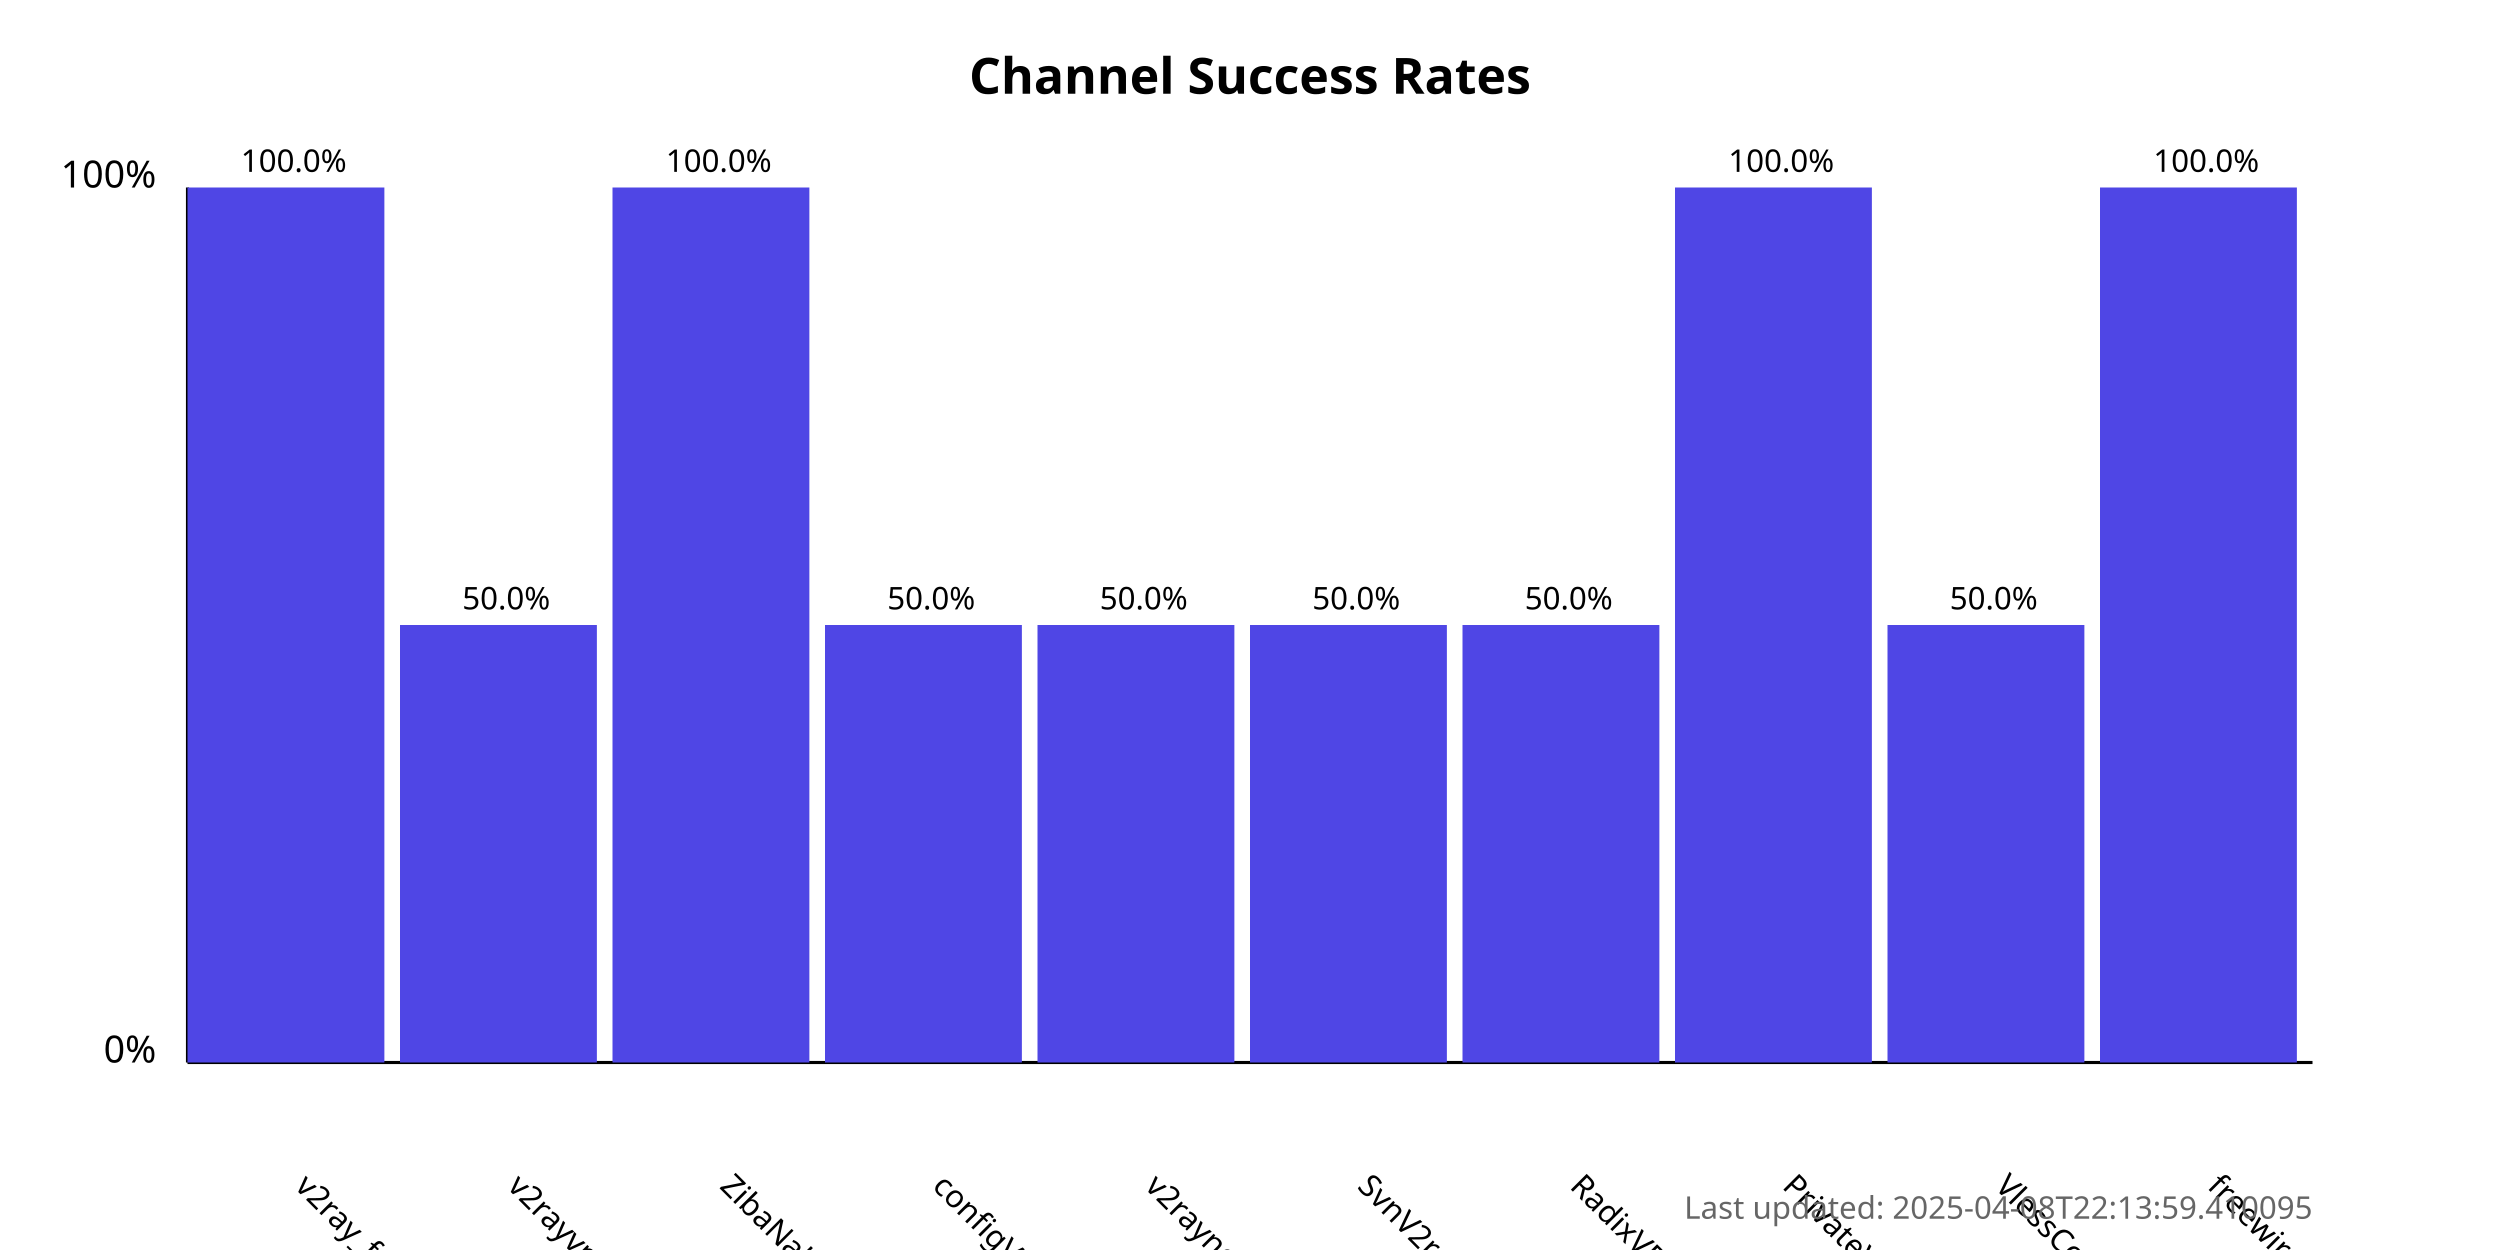
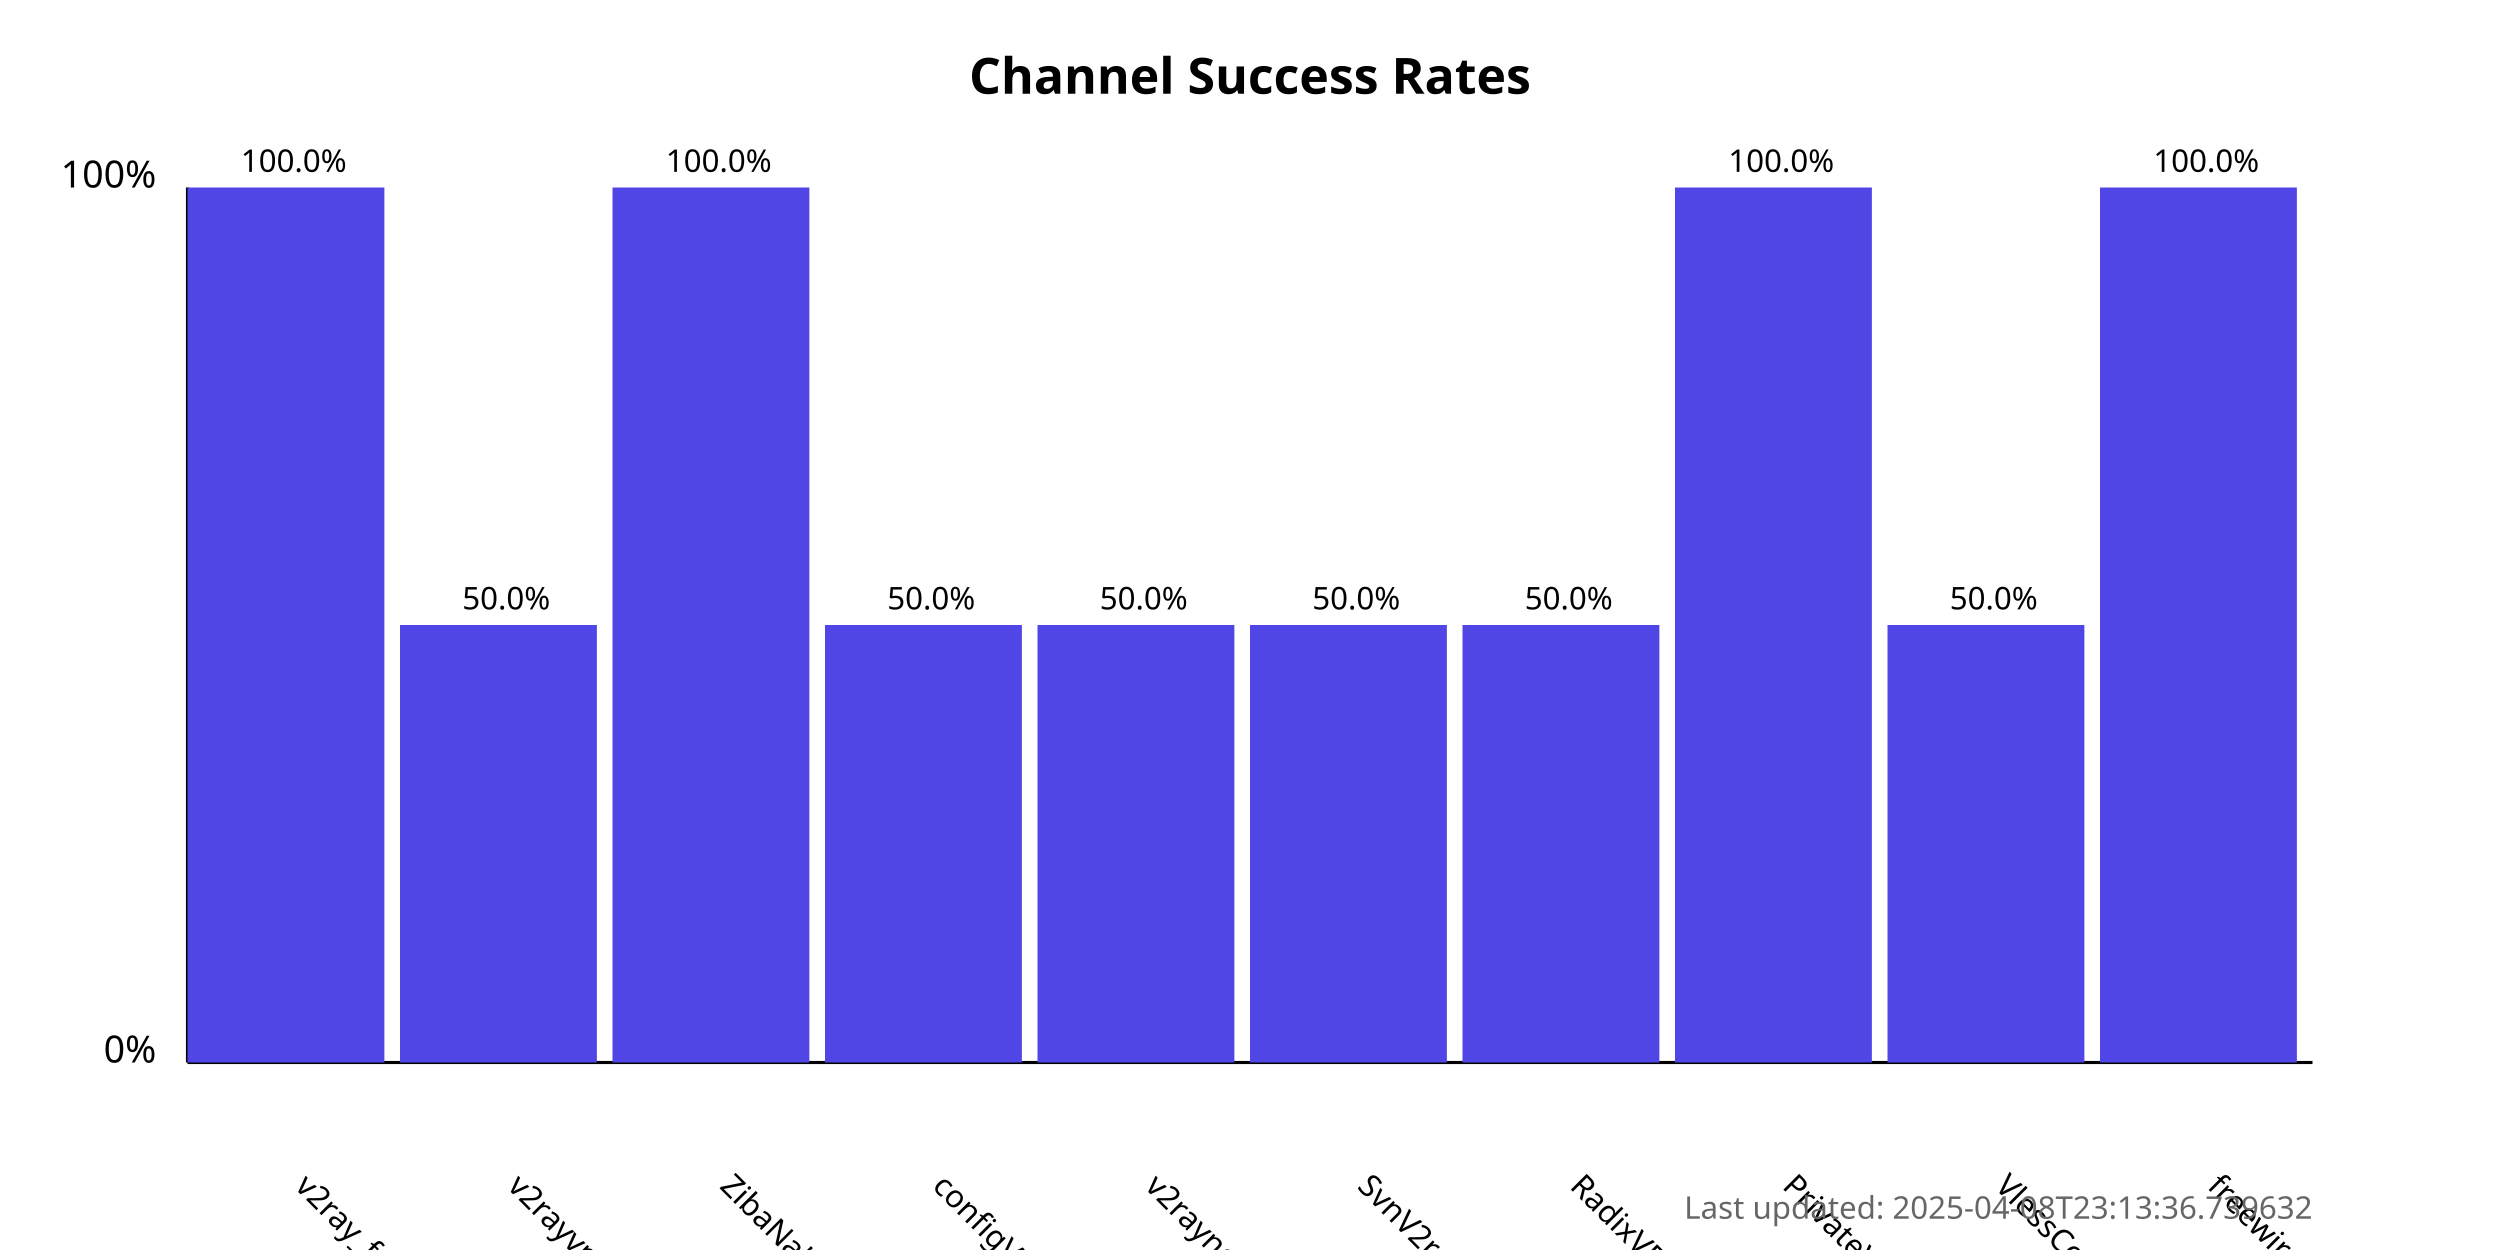
<svg xmlns="http://www.w3.org/2000/svg" width="800" height="400">
  <style>
            .chart-title { font: bold 16px sans-serif; }
            .axis-label { font: 12px sans-serif; }
            .tick-label { font: 10px sans-serif; }
            .bar { fill: #4f46e5; }
            .bar:hover { fill: #6366f1; }
            .timestamp { font: 10px sans-serif; fill: #666; }
        </style>
  <text x="400.0" y="30" text-anchor="middle" class="chart-title">
            Channel Success Rates
        </text>
  <line x1="60" y1="340" x2="60" y2="60" stroke="black" stroke-width="1" />
  <line x1="60" y1="340" x2="740" y2="340" stroke="black" stroke-width="1" />
  <text x="50" y="340" text-anchor="end" class="axis-label">0%</text>
  <text x="50" y="60" text-anchor="end" class="axis-label">100%</text>
  <g>
    <rect x="60" y="60.0" width="63.0" height="280.0" class="bar" />
    <text x="94.0" y="380" transform="rotate(45, 94.0, 380)" text-anchor="start" class="tick-label">
                v2ray_free_conf
            </text>
    <text x="94.0" y="55.0" text-anchor="middle" class="tick-label">
                100.0%
            </text>
  </g>
  <g>
    <rect x="128.0" y="200.0" width="63.0" height="140.0" class="bar" />
    <text x="162.0" y="380" transform="rotate(45, 162.0, 380)" text-anchor="start" class="tick-label">
                v2rayvpno
            </text>
    <text x="162.0" y="195.0" text-anchor="middle" class="tick-label">
                50.0%
            </text>
  </g>
  <g>
    <rect x="196.0" y="60.0" width="63.0" height="280.0" class="bar" />
    <text x="230.0" y="380" transform="rotate(45, 230.0, 380)" text-anchor="start" class="tick-label">
                ZibaNabz
            </text>
    <text x="230.0" y="55.0" text-anchor="middle" class="tick-label">
                100.0%
            </text>
  </g>
  <g>
    <rect x="264.0" y="200.0" width="63.0" height="140.0" class="bar" />
    <text x="298.0" y="380" transform="rotate(45, 298.0, 380)" text-anchor="start" class="tick-label">
                configV2rayForFree
            </text>
    <text x="298.0" y="195.0" text-anchor="middle" class="tick-label">
                50.0%
            </text>
  </g>
  <g>
    <rect x="332.0" y="200.0" width="63.0" height="140.0" class="bar" />
    <text x="366.0" y="380" transform="rotate(45, 366.0, 380)" text-anchor="start" class="tick-label">
                v2rayngvpn
            </text>
    <text x="366.0" y="195.0" text-anchor="middle" class="tick-label">
                50.0%
            </text>
  </g>
  <g>
    <rect x="400.0" y="200.0" width="63.0" height="140.0" class="bar" />
    <text x="434.0" y="380" transform="rotate(45, 434.0, 380)" text-anchor="start" class="tick-label">
                SvnV2ray
            </text>
    <text x="434.0" y="195.0" text-anchor="middle" class="tick-label">
                50.0%
            </text>
  </g>
  <g>
    <rect x="468.0" y="200.0" width="63.0" height="140.0" class="bar" />
    <text x="502.0" y="380" transform="rotate(45, 502.0, 380)" text-anchor="start" class="tick-label">
                RadixVPN
            </text>
    <text x="502.0" y="195.0" text-anchor="middle" class="tick-label">
                50.0%
            </text>
  </g>
  <g>
    <rect x="536.0" y="60.0" width="63.0" height="280.0" class="bar" />
    <text x="570.0" y="380" transform="rotate(45, 570.0, 380)" text-anchor="start" class="tick-label">
                PrivateVPNs
            </text>
    <text x="570.0" y="55.0" text-anchor="middle" class="tick-label">
                100.0%
            </text>
  </g>
  <g>
    <rect x="604.0" y="200.0" width="63.0" height="140.0" class="bar" />
    <text x="638.0" y="380" transform="rotate(45, 638.0, 380)" text-anchor="start" class="tick-label">
                VlessConfig
            </text>
    <text x="638.0" y="195.0" text-anchor="middle" class="tick-label">
                50.0%
            </text>
  </g>
  <g>
    <rect x="672.0" y="60.0" width="63.0" height="280.0" class="bar" />
    <text x="706.0" y="380" transform="rotate(45, 706.0, 380)" text-anchor="start" class="tick-label">
                freewireguard
            </text>
    <text x="706.0" y="55.0" text-anchor="middle" class="tick-label">
                100.0%
            </text>
  </g>
  <text x="740" y="390" text-anchor="end" class="timestamp">
-             Last updated: 2025-04-08T22:13:59.410095
+             Last updated: 2025-04-08T23:13:36.739632
        </text>
</svg>
